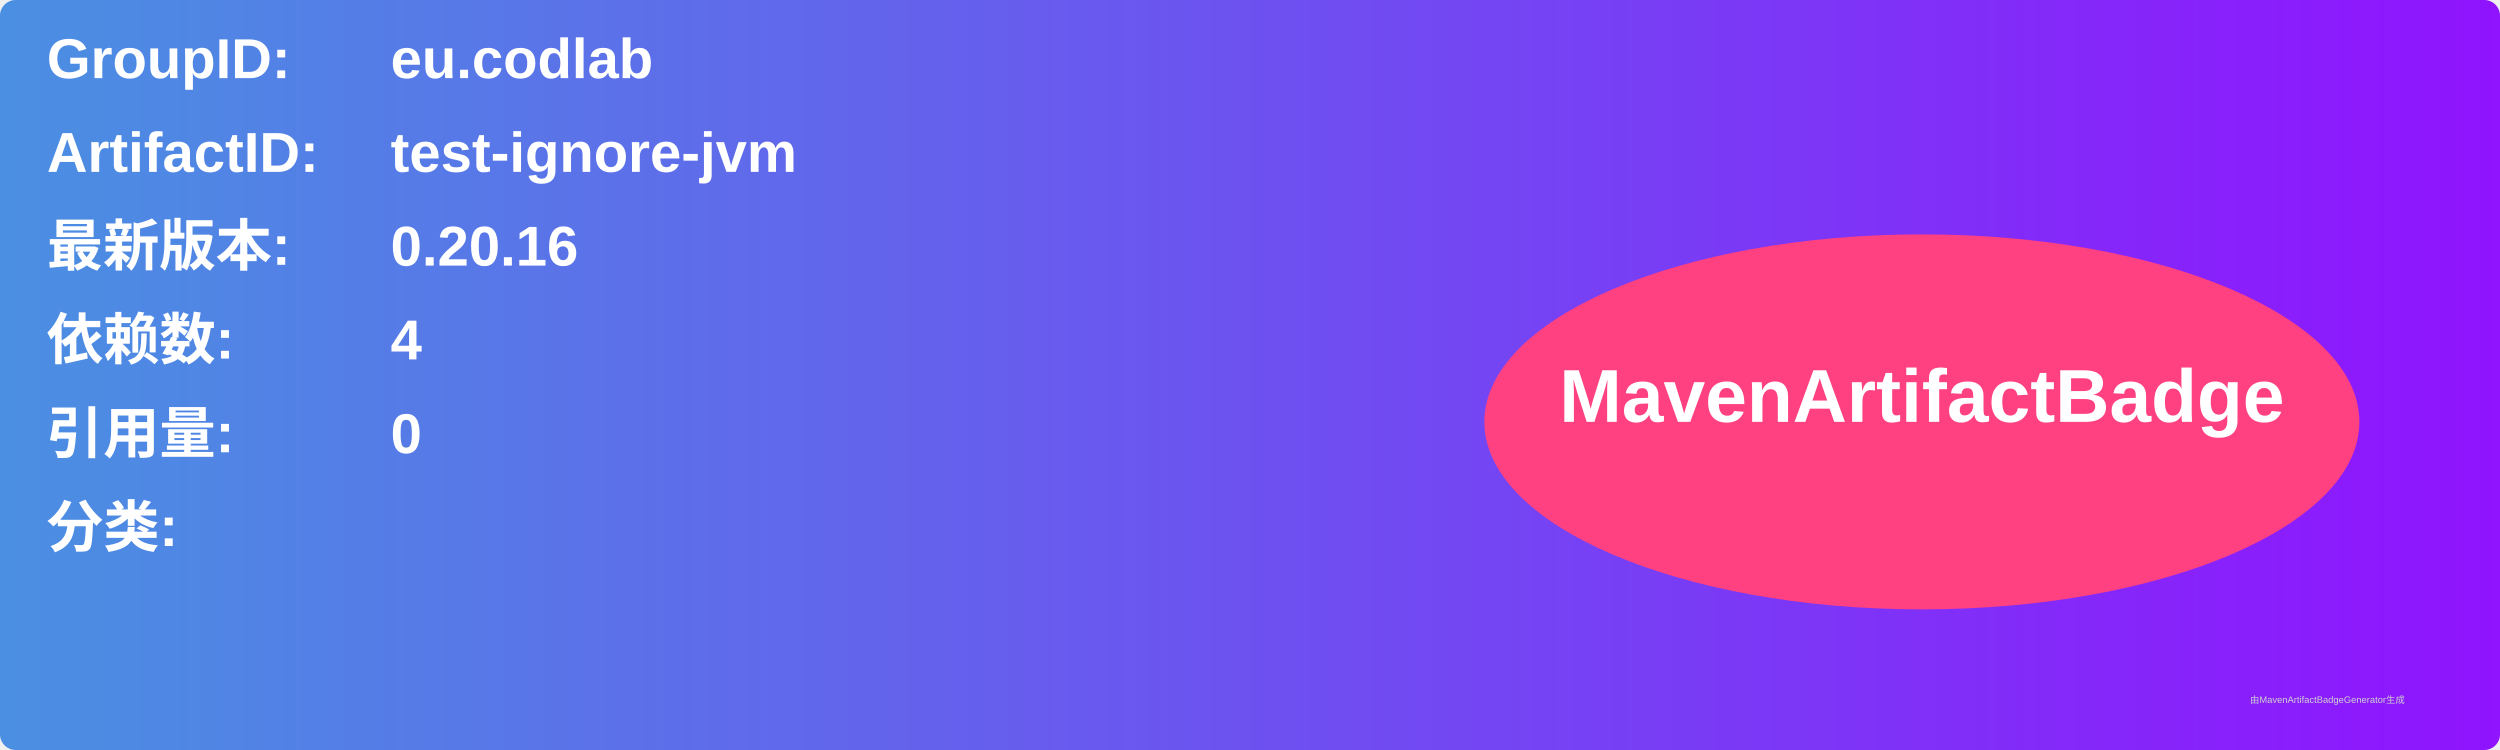
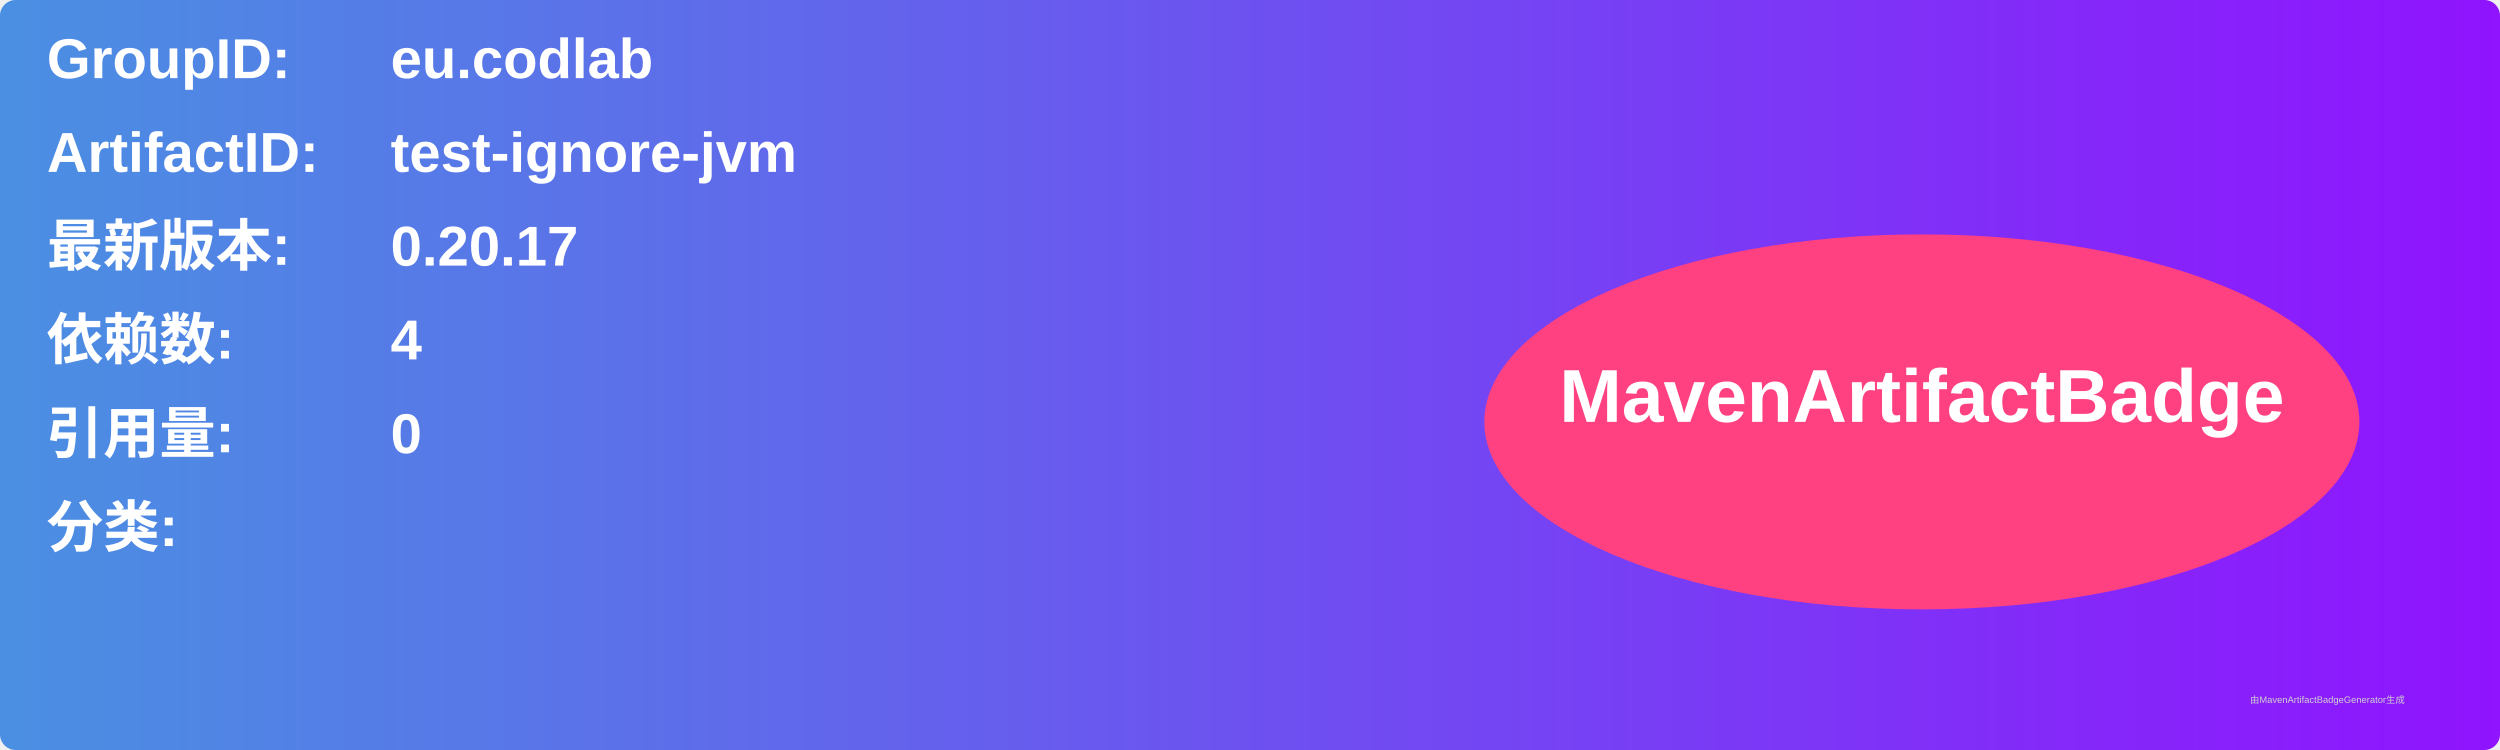
<svg xmlns="http://www.w3.org/2000/svg" width="800" height="240" viewBox="0 0 800 240">
  <linearGradient id="grad" x1="0%" y1="0%" x2="100%" y2="0%">
    <stop offset="0%" stop-color="#4a90e2" />
    <stop offset="100%" stop-color="#9013fe" />
  </linearGradient>
  <rect width="100%" height="100%" rx="5" ry="5" fill="url(#grad)" />
  <g transform="translate(15, 15)">
    <text x="0" y="10" font-family="Arial" font-size="18" fill="white" font-weight="bold" width="260">GroupID:</text>
    <text x="110" y="10" font-family="Arial" font-size="18" fill="white" font-weight="bold" width="460">eu.codlab</text>
    <text x="0" y="40" font-family="Arial" font-size="18" fill="white" font-weight="bold" width="260">ArtifactID:</text>
    <text x="110" y="40" font-family="Arial" font-size="18" fill="white" font-weight="bold" width="460">test-ignore-jvm</text>
    <text x="0" y="70" font-family="Arial" font-size="18" fill="white" font-weight="bold">最新版本:</text>
    <text x="110" y="70" font-family="Arial" font-size="18" fill="white" font-weight="bold">
-       <tspan font-weight="bold">0.20.16</tspan>
+       <tspan font-weight="bold">0.20.17</tspan>
    </text>
    <text x="0" y="100" font-family="Arial" font-size="18" fill="white" font-weight="bold">依赖数: </text>
    <text x="110" y="100" font-family="Arial" font-size="18" fill="white">
      <tspan font-weight="bold">4</tspan>
    </text>
    <text x="0" y="130" font-family="Arial" font-size="18" fill="white" font-weight="bold">引用量: </text>
    <text x="110" y="130" font-family="Arial" font-size="18" fill="white">
      <tspan font-weight="bold">0</tspan>
    </text>
    <text x="0" y="160" font-family="Arial" font-size="18" fill="white" font-weight="bold">分类:</text>
    <text x="10" y="190" font-family="Arial" font-size="10" fill="white">
      <tspan font-weight="bold" />
    </text>
    <ellipse cx="600" cy="120" rx="140" ry="60" fill="#ff4081" />
    <text x="600" y="120" text-anchor="middle" font-family="Arial" font-size="24" fill="white" font-weight="bold">MavenArtifactBadge</text>
  </g>
  <text x="720" y="225" font-family="Arial" font-size="3" fill="#d0d0d0">由MavenArtifactBadgeGenerator生成</text>
</svg>
